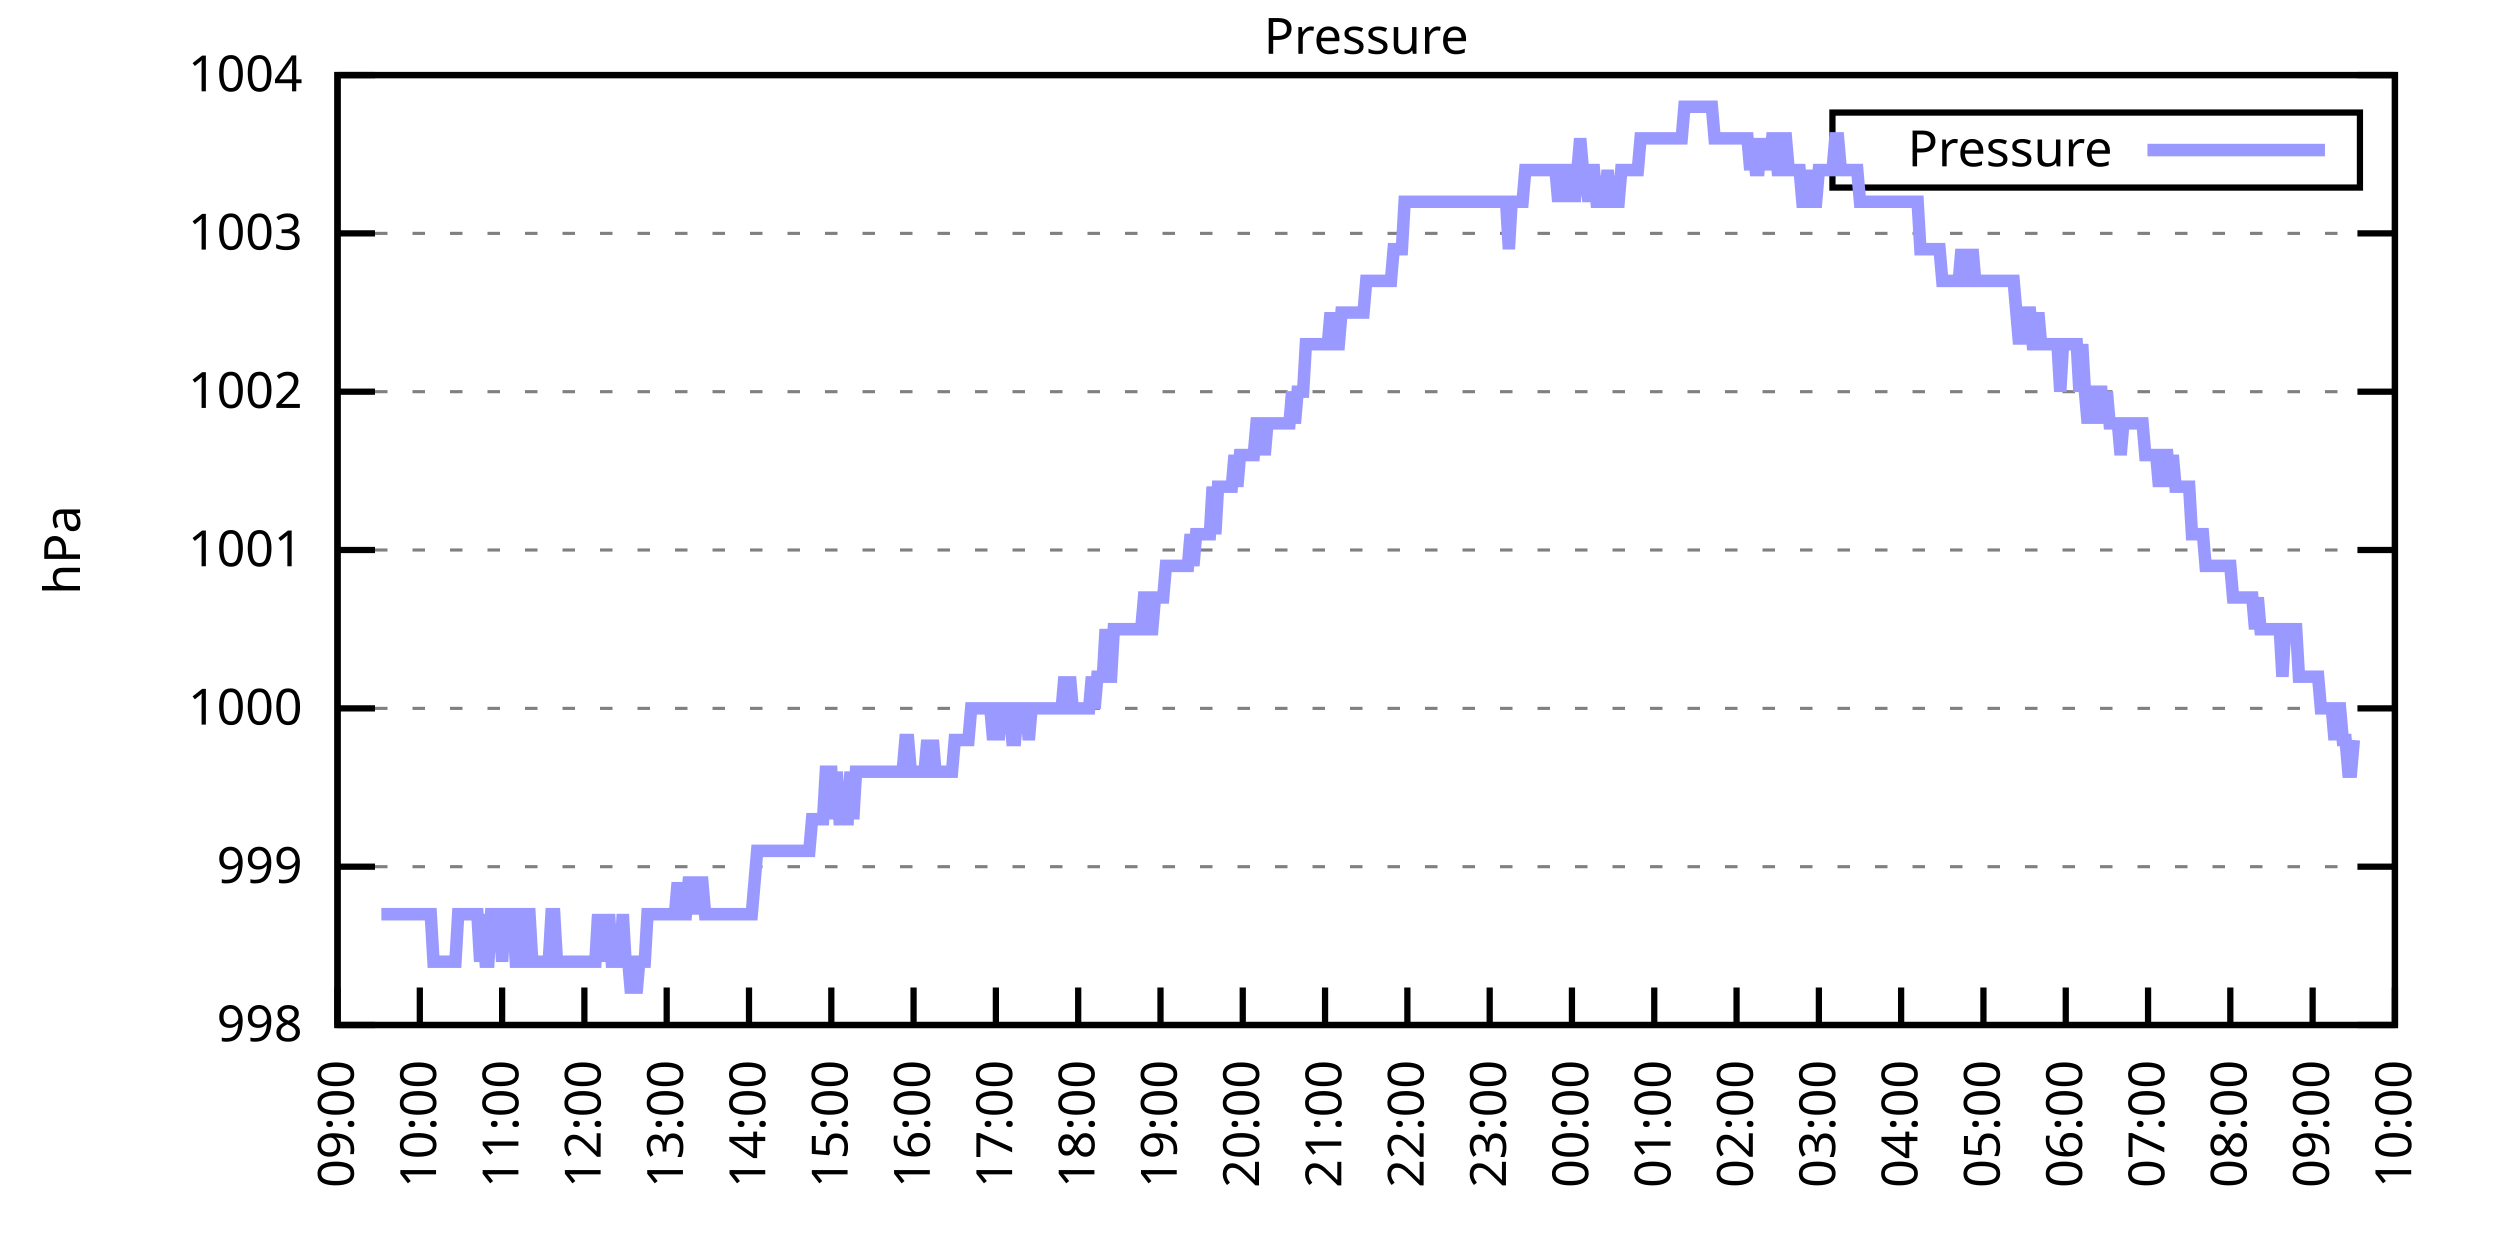
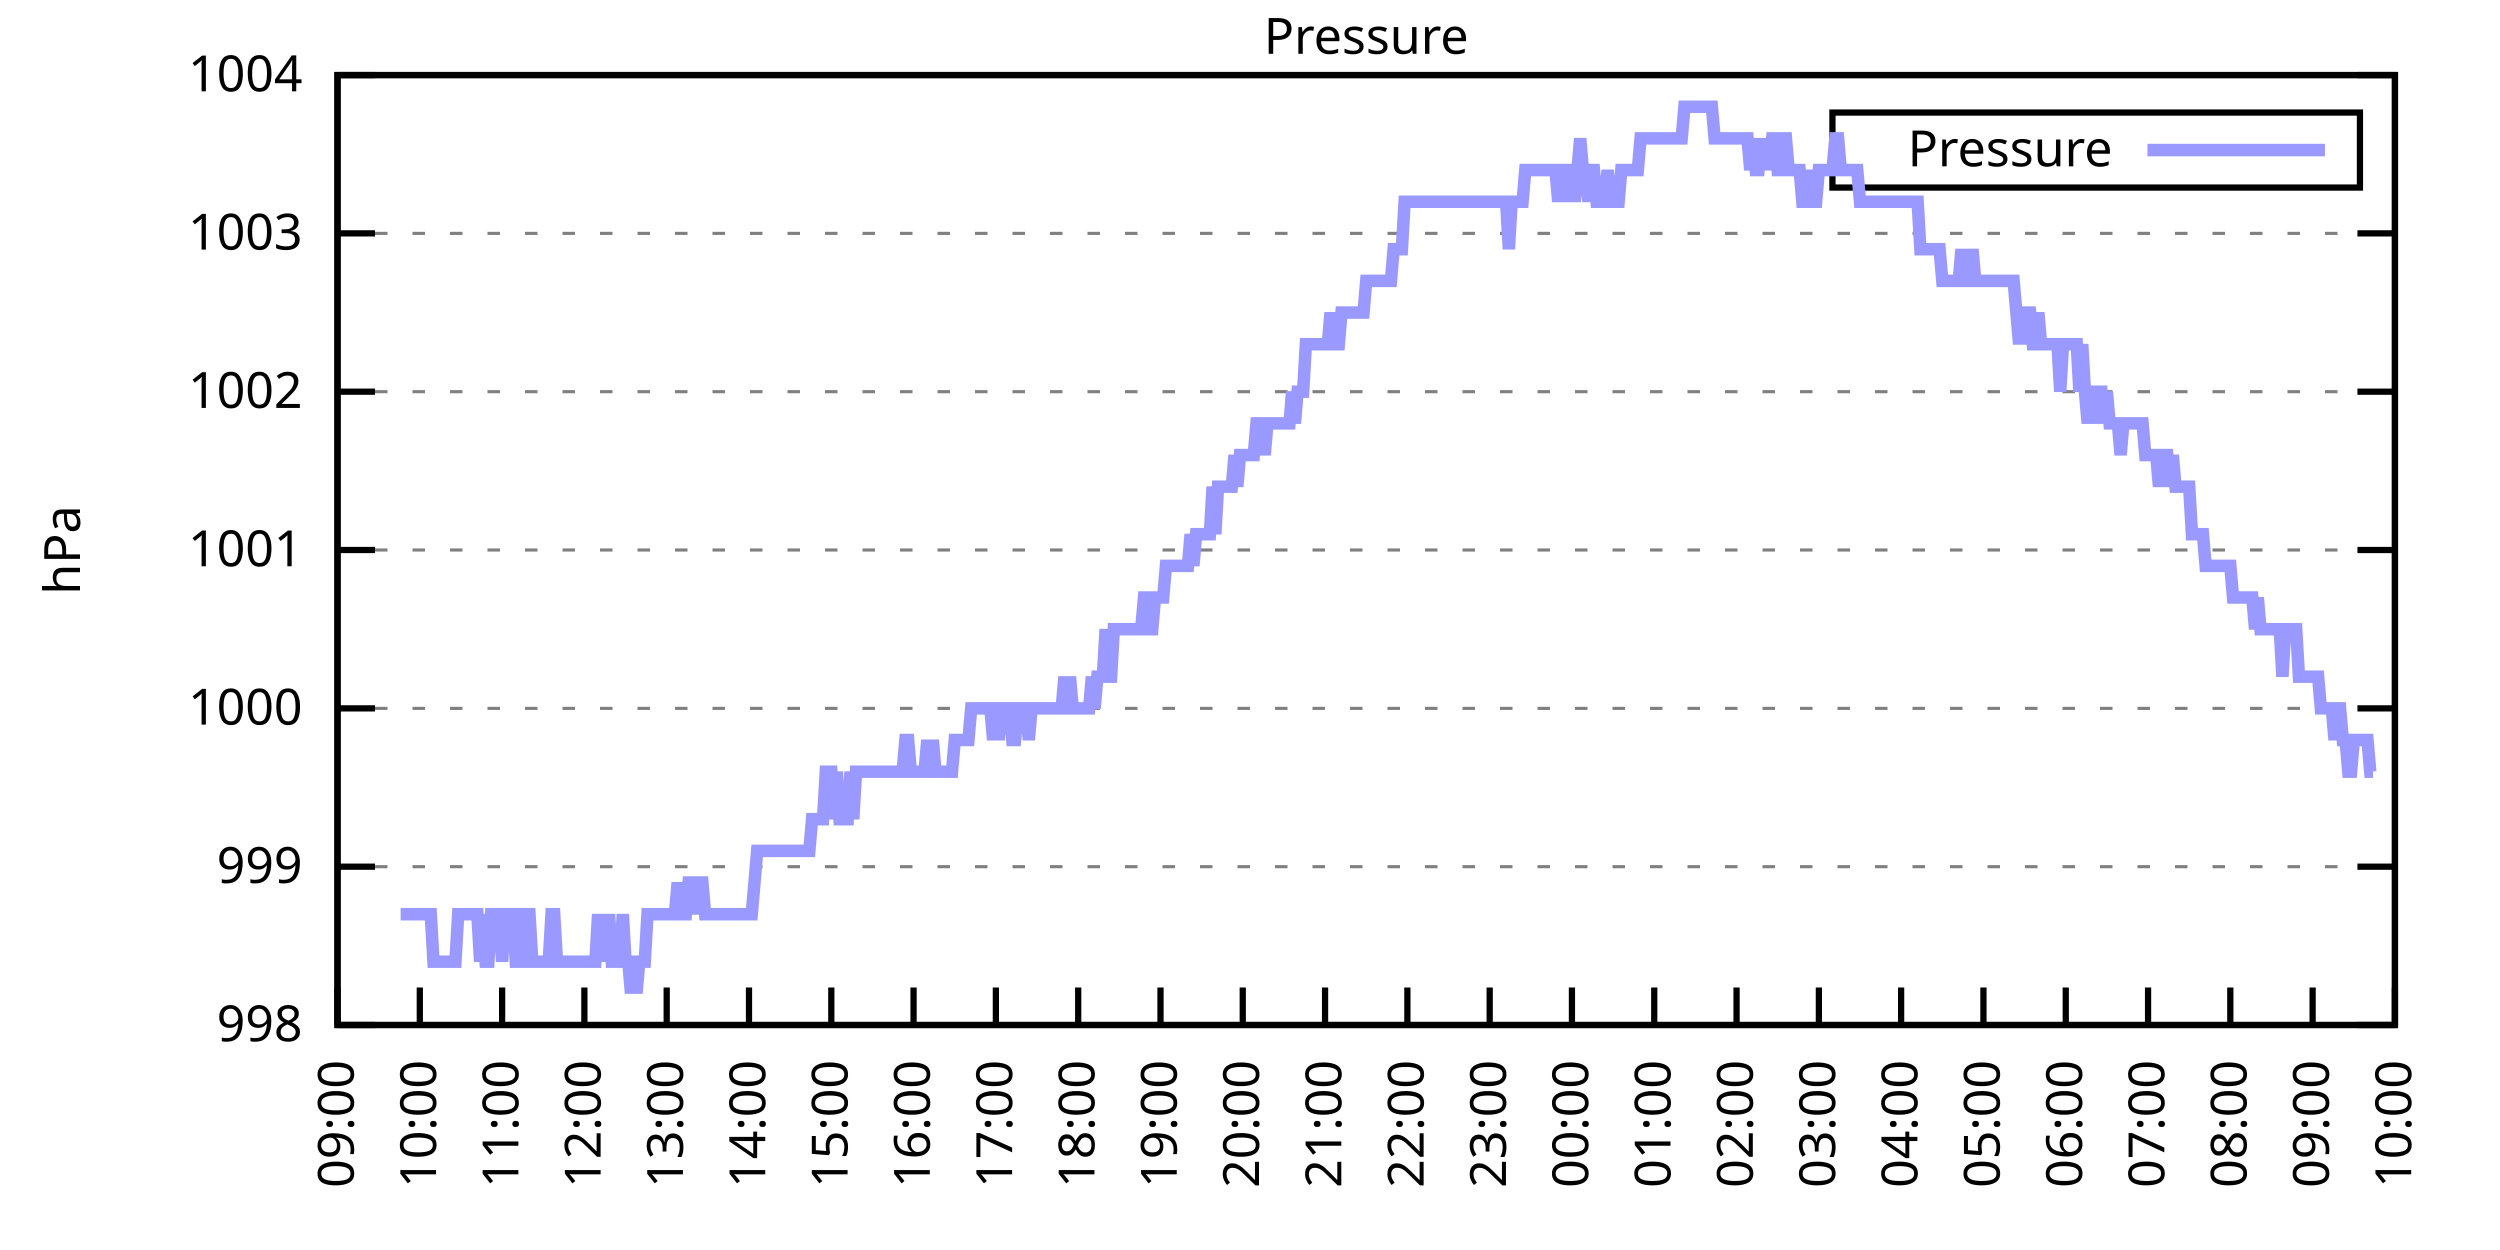
<svg xmlns="http://www.w3.org/2000/svg" xmlns:xlink="http://www.w3.org/1999/xlink" width="400" height="200" viewBox="0 0 400 200">
  <g id="gnuplot_canvas">
    <rect x="0" y="0" width="400" height="200" fill="none" />
    <defs>
      <circle id="gpDot" r="0.5" stroke-width="0.5" stroke="currentColor" />
      <path id="gpPt0" stroke-width="0.333" stroke="currentColor" d="M-1,0 h2 M0,-1 v2" />
      <path id="gpPt1" stroke-width="0.333" stroke="currentColor" d="M-1,-1 L1,1 M1,-1 L-1,1" />
      <path id="gpPt2" stroke-width="0.333" stroke="currentColor" d="M-1,0 L1,0 M0,-1 L0,1 M-1,-1 L1,1 M-1,1 L1,-1" />
      <rect id="gpPt3" stroke-width="0.333" stroke="currentColor" x="-1" y="-1" width="2" height="2" />
      <rect id="gpPt4" stroke-width="0.333" stroke="currentColor" fill="currentColor" x="-1" y="-1" width="2" height="2" />
      <circle id="gpPt5" stroke-width="0.333" stroke="currentColor" cx="0" cy="0" r="1" />
      <use xlink:href="#gpPt5" id="gpPt6" fill="currentColor" stroke="none" />
      <path id="gpPt7" stroke-width="0.333" stroke="currentColor" d="M0,-1.33 L-1.33,0.67 L1.33,0.67 z" />
      <use xlink:href="#gpPt7" id="gpPt8" fill="currentColor" stroke="none" />
      <use xlink:href="#gpPt7" id="gpPt9" stroke="currentColor" transform="rotate(180)" />
      <use xlink:href="#gpPt9" id="gpPt10" fill="currentColor" stroke="none" />
      <use xlink:href="#gpPt3" id="gpPt11" stroke="currentColor" transform="rotate(45)" />
      <use xlink:href="#gpPt11" id="gpPt12" fill="currentColor" stroke="none" />
      <path id="gpPt13" stroke-width="0.333" stroke="currentColor" d="M0,1.330 L1.265,0.411 L0.782,-1.067 L-0.782,-1.076 L-1.265,0.411 z" />
      <use xlink:href="#gpPt13" id="gpPt14" fill="currentColor" stroke="none" />
      <filter id="textbox" filterUnits="objectBoundingBox" x="0" y="0" height="1" width="1">
        <feFlood flood-color="white" flood-opacity="1" result="bgnd" />
        <feComposite in="SourceGraphic" in2="bgnd" operator="atop" />
      </filter>
      <filter id="greybox" filterUnits="objectBoundingBox" x="0" y="0" height="1" width="1">
        <feFlood flood-color="lightgrey" flood-opacity="1" result="grey" />
        <feComposite in="SourceGraphic" in2="grey" operator="atop" />
      </filter>
    </defs>
    <g fill="none" color="white" stroke="currentColor" stroke-width="1.00" stroke-linecap="butt" stroke-linejoin="miter">
</g>
    <g fill="none" color="black" stroke="currentColor" stroke-width="1.00" stroke-linecap="butt" stroke-linejoin="miter">
      <g stroke="none" shape-rendering="crispEdges">
        <polygon fill="rgb(255, 255, 255)" points="54.00,164.00 383.18,164.00 383.18,12.02 54.00,12.02 " />
      </g>
    </g>
    <g fill="none" color="black" stroke="currentColor" stroke-width="1.00" stroke-linecap="butt" stroke-linejoin="miter">
</g>
    <g fill="none" color="black" stroke="black" stroke-width="0.50" stroke-linecap="butt" stroke-linejoin="miter">
</g>
    <g fill="none" color="gray" stroke="currentColor" stroke-width="0.50" stroke-linecap="butt" stroke-linejoin="miter">
      <path stroke="gray" stroke-dasharray="2,4" class="gridline" d="M54.00,164.00 L383.19,164.00  " />
    </g>
    <g fill="none" color="gray" stroke="gray" stroke-width="1.00" stroke-linecap="butt" stroke-linejoin="miter">
</g>
    <g fill="none" color="black" stroke="currentColor" stroke-width="1.00" stroke-linecap="butt" stroke-linejoin="miter">
      <path stroke="black" d="M54.00,164.00 L60.00,164.00 M383.19,164.00 L377.19,164.00  " />
      <g transform="translate(48.40,166.60)" stroke="none" fill="black" font-family="Sans" font-size="8.00" text-anchor="end">
        <text>
          <tspan font-family="Sans"> 998</tspan>
        </text>
      </g>
    </g>
    <g fill="none" color="black" stroke="currentColor" stroke-width="1.00" stroke-linecap="butt" stroke-linejoin="miter">
</g>
    <g fill="none" color="black" stroke="black" stroke-width="0.50" stroke-linecap="butt" stroke-linejoin="miter">
</g>
    <g fill="none" color="gray" stroke="currentColor" stroke-width="0.50" stroke-linecap="butt" stroke-linejoin="miter">
      <path stroke="gray" stroke-dasharray="2,4" class="gridline" d="M54.00,138.67 L383.19,138.67  " />
    </g>
    <g fill="none" color="gray" stroke="gray" stroke-width="1.00" stroke-linecap="butt" stroke-linejoin="miter">
</g>
    <g fill="none" color="black" stroke="currentColor" stroke-width="1.00" stroke-linecap="butt" stroke-linejoin="miter">
      <path stroke="black" d="M54.00,138.67 L60.00,138.67 M383.19,138.67 L377.19,138.67  " />
      <g transform="translate(48.40,141.27)" stroke="none" fill="black" font-family="Sans" font-size="8.00" text-anchor="end">
        <text>
          <tspan font-family="Sans"> 999</tspan>
        </text>
      </g>
    </g>
    <g fill="none" color="black" stroke="currentColor" stroke-width="1.00" stroke-linecap="butt" stroke-linejoin="miter">
</g>
    <g fill="none" color="black" stroke="black" stroke-width="0.50" stroke-linecap="butt" stroke-linejoin="miter">
</g>
    <g fill="none" color="gray" stroke="currentColor" stroke-width="0.50" stroke-linecap="butt" stroke-linejoin="miter">
      <path stroke="gray" stroke-dasharray="2,4" class="gridline" d="M54.00,113.34 L383.19,113.34  " />
    </g>
    <g fill="none" color="gray" stroke="gray" stroke-width="1.00" stroke-linecap="butt" stroke-linejoin="miter">
</g>
    <g fill="none" color="black" stroke="currentColor" stroke-width="1.00" stroke-linecap="butt" stroke-linejoin="miter">
      <path stroke="black" d="M54.00,113.34 L60.00,113.34 M383.19,113.34 L377.19,113.34  " />
      <g transform="translate(48.40,115.94)" stroke="none" fill="black" font-family="Sans" font-size="8.00" text-anchor="end">
        <text>
          <tspan font-family="Sans"> 1000</tspan>
        </text>
      </g>
    </g>
    <g fill="none" color="black" stroke="currentColor" stroke-width="1.00" stroke-linecap="butt" stroke-linejoin="miter">
</g>
    <g fill="none" color="black" stroke="black" stroke-width="0.50" stroke-linecap="butt" stroke-linejoin="miter">
</g>
    <g fill="none" color="gray" stroke="currentColor" stroke-width="0.50" stroke-linecap="butt" stroke-linejoin="miter">
      <path stroke="gray" stroke-dasharray="2,4" class="gridline" d="M54.00,88.00 L383.19,88.00  " />
    </g>
    <g fill="none" color="gray" stroke="gray" stroke-width="1.00" stroke-linecap="butt" stroke-linejoin="miter">
</g>
    <g fill="none" color="black" stroke="currentColor" stroke-width="1.00" stroke-linecap="butt" stroke-linejoin="miter">
      <path stroke="black" d="M54.00,88.00 L60.00,88.00 M383.19,88.00 L377.19,88.00  " />
      <g transform="translate(48.40,90.60)" stroke="none" fill="black" font-family="Sans" font-size="8.00" text-anchor="end">
        <text>
          <tspan font-family="Sans"> 1001</tspan>
        </text>
      </g>
    </g>
    <g fill="none" color="black" stroke="currentColor" stroke-width="1.00" stroke-linecap="butt" stroke-linejoin="miter">
</g>
    <g fill="none" color="black" stroke="black" stroke-width="0.50" stroke-linecap="butt" stroke-linejoin="miter">
</g>
    <g fill="none" color="gray" stroke="currentColor" stroke-width="0.50" stroke-linecap="butt" stroke-linejoin="miter">
      <path stroke="gray" stroke-dasharray="2,4" class="gridline" d="M54.00,62.67 L383.19,62.67  " />
    </g>
    <g fill="none" color="gray" stroke="gray" stroke-width="1.00" stroke-linecap="butt" stroke-linejoin="miter">
</g>
    <g fill="none" color="black" stroke="currentColor" stroke-width="1.00" stroke-linecap="butt" stroke-linejoin="miter">
      <path stroke="black" d="M54.00,62.67 L60.00,62.67 M383.19,62.67 L377.19,62.67  " />
      <g transform="translate(48.40,65.27)" stroke="none" fill="black" font-family="Sans" font-size="8.00" text-anchor="end">
        <text>
          <tspan font-family="Sans"> 1002</tspan>
        </text>
      </g>
    </g>
    <g fill="none" color="black" stroke="currentColor" stroke-width="1.00" stroke-linecap="butt" stroke-linejoin="miter">
</g>
    <g fill="none" color="black" stroke="black" stroke-width="0.50" stroke-linecap="butt" stroke-linejoin="miter">
</g>
    <g fill="none" color="gray" stroke="currentColor" stroke-width="0.50" stroke-linecap="butt" stroke-linejoin="miter">
      <path stroke="gray" stroke-dasharray="2,4" class="gridline" d="M54.00,37.34 L383.19,37.34  " />
    </g>
    <g fill="none" color="gray" stroke="gray" stroke-width="1.00" stroke-linecap="butt" stroke-linejoin="miter">
</g>
    <g fill="none" color="black" stroke="currentColor" stroke-width="1.00" stroke-linecap="butt" stroke-linejoin="miter">
      <path stroke="black" d="M54.00,37.34 L60.00,37.34 M383.19,37.34 L377.19,37.34  " />
      <g transform="translate(48.40,39.94)" stroke="none" fill="black" font-family="Sans" font-size="8.00" text-anchor="end">
        <text>
          <tspan font-family="Sans"> 1003</tspan>
        </text>
      </g>
    </g>
    <g fill="none" color="black" stroke="currentColor" stroke-width="1.00" stroke-linecap="butt" stroke-linejoin="miter">
</g>
    <g fill="none" color="black" stroke="black" stroke-width="0.50" stroke-linecap="butt" stroke-linejoin="miter">
</g>
    <g fill="none" color="gray" stroke="currentColor" stroke-width="0.50" stroke-linecap="butt" stroke-linejoin="miter">
      <path stroke="gray" stroke-dasharray="2,4" class="gridline" d="M54.00,12.01 L383.19,12.01  " />
    </g>
    <g fill="none" color="gray" stroke="gray" stroke-width="1.00" stroke-linecap="butt" stroke-linejoin="miter">
</g>
    <g fill="none" color="black" stroke="currentColor" stroke-width="1.00" stroke-linecap="butt" stroke-linejoin="miter">
      <path stroke="black" d="M54.00,12.01 L60.00,12.01 M383.19,12.01 L377.19,12.01  " />
      <g transform="translate(48.40,14.61)" stroke="none" fill="black" font-family="Sans" font-size="8.00" text-anchor="end">
        <text>
          <tspan font-family="Sans"> 1004</tspan>
        </text>
      </g>
    </g>
    <g fill="none" color="black" stroke="currentColor" stroke-width="1.00" stroke-linecap="butt" stroke-linejoin="miter">
      <path stroke="black" d="M54.00,164.00 L54.00,158.00  " />
      <g transform="translate(56.60,169.60) rotate(270.00)" stroke="none" fill="black" font-family="Sans" font-size="8.00" text-anchor="end">
        <text>
          <tspan font-family="Sans">09:00</tspan>
        </text>
      </g>
    </g>
    <g fill="none" color="black" stroke="currentColor" stroke-width="1.00" stroke-linecap="butt" stroke-linejoin="miter">
      <path stroke="black" d="M67.17,164.00 L67.17,158.00  " />
      <g transform="translate(69.77,169.60) rotate(270.00)" stroke="none" fill="black" font-family="Sans" font-size="8.00" text-anchor="end">
        <text>
          <tspan font-family="Sans">10:00</tspan>
        </text>
      </g>
    </g>
    <g fill="none" color="black" stroke="currentColor" stroke-width="1.00" stroke-linecap="butt" stroke-linejoin="miter">
      <path stroke="black" d="M80.34,164.00 L80.34,158.00  " />
      <g transform="translate(82.94,169.60) rotate(270.00)" stroke="none" fill="black" font-family="Sans" font-size="8.00" text-anchor="end">
        <text>
          <tspan font-family="Sans">11:00</tspan>
        </text>
      </g>
    </g>
    <g fill="none" color="black" stroke="currentColor" stroke-width="1.00" stroke-linecap="butt" stroke-linejoin="miter">
      <path stroke="black" d="M93.50,164.00 L93.50,158.00  " />
      <g transform="translate(96.10,169.60) rotate(270.00)" stroke="none" fill="black" font-family="Sans" font-size="8.00" text-anchor="end">
        <text>
          <tspan font-family="Sans">12:00</tspan>
        </text>
      </g>
    </g>
    <g fill="none" color="black" stroke="currentColor" stroke-width="1.00" stroke-linecap="butt" stroke-linejoin="miter">
      <path stroke="black" d="M106.67,164.00 L106.67,158.00  " />
      <g transform="translate(109.27,169.60) rotate(270.00)" stroke="none" fill="black" font-family="Sans" font-size="8.00" text-anchor="end">
        <text>
          <tspan font-family="Sans">13:00</tspan>
        </text>
      </g>
    </g>
    <g fill="none" color="black" stroke="currentColor" stroke-width="1.00" stroke-linecap="butt" stroke-linejoin="miter">
      <path stroke="black" d="M119.84,164.00 L119.84,158.00  " />
      <g transform="translate(122.44,169.60) rotate(270.00)" stroke="none" fill="black" font-family="Sans" font-size="8.00" text-anchor="end">
        <text>
          <tspan font-family="Sans">14:00</tspan>
        </text>
      </g>
    </g>
    <g fill="none" color="black" stroke="currentColor" stroke-width="1.00" stroke-linecap="butt" stroke-linejoin="miter">
      <path stroke="black" d="M133.01,164.00 L133.01,158.00  " />
      <g transform="translate(135.61,169.60) rotate(270.00)" stroke="none" fill="black" font-family="Sans" font-size="8.00" text-anchor="end">
        <text>
          <tspan font-family="Sans">15:00</tspan>
        </text>
      </g>
    </g>
    <g fill="none" color="black" stroke="currentColor" stroke-width="1.00" stroke-linecap="butt" stroke-linejoin="miter">
      <path stroke="black" d="M146.17,164.00 L146.17,158.00  " />
      <g transform="translate(148.77,169.60) rotate(270.00)" stroke="none" fill="black" font-family="Sans" font-size="8.00" text-anchor="end">
        <text>
          <tspan font-family="Sans">16:00</tspan>
        </text>
      </g>
    </g>
    <g fill="none" color="black" stroke="currentColor" stroke-width="1.00" stroke-linecap="butt" stroke-linejoin="miter">
      <path stroke="black" d="M159.34,164.00 L159.34,158.00  " />
      <g transform="translate(161.94,169.60) rotate(270.00)" stroke="none" fill="black" font-family="Sans" font-size="8.00" text-anchor="end">
        <text>
          <tspan font-family="Sans">17:00</tspan>
        </text>
      </g>
    </g>
    <g fill="none" color="black" stroke="currentColor" stroke-width="1.00" stroke-linecap="butt" stroke-linejoin="miter">
      <path stroke="black" d="M172.51,164.00 L172.51,158.00  " />
      <g transform="translate(175.11,169.60) rotate(270.00)" stroke="none" fill="black" font-family="Sans" font-size="8.00" text-anchor="end">
        <text>
          <tspan font-family="Sans">18:00</tspan>
        </text>
      </g>
    </g>
    <g fill="none" color="black" stroke="currentColor" stroke-width="1.00" stroke-linecap="butt" stroke-linejoin="miter">
      <path stroke="black" d="M185.68,164.00 L185.68,158.00  " />
      <g transform="translate(188.28,169.60) rotate(270.00)" stroke="none" fill="black" font-family="Sans" font-size="8.00" text-anchor="end">
        <text>
          <tspan font-family="Sans">19:00</tspan>
        </text>
      </g>
    </g>
    <g fill="none" color="black" stroke="currentColor" stroke-width="1.00" stroke-linecap="butt" stroke-linejoin="miter">
      <path stroke="black" d="M198.84,164.00 L198.84,158.00  " />
      <g transform="translate(201.44,169.60) rotate(270.00)" stroke="none" fill="black" font-family="Sans" font-size="8.00" text-anchor="end">
        <text>
          <tspan font-family="Sans">20:00</tspan>
        </text>
      </g>
    </g>
    <g fill="none" color="black" stroke="currentColor" stroke-width="1.00" stroke-linecap="butt" stroke-linejoin="miter">
      <path stroke="black" d="M212.01,164.00 L212.01,158.00  " />
      <g transform="translate(214.61,169.60) rotate(270.00)" stroke="none" fill="black" font-family="Sans" font-size="8.00" text-anchor="end">
        <text>
          <tspan font-family="Sans">21:00</tspan>
        </text>
      </g>
    </g>
    <g fill="none" color="black" stroke="currentColor" stroke-width="1.00" stroke-linecap="butt" stroke-linejoin="miter">
      <path stroke="black" d="M225.18,164.00 L225.18,158.00  " />
      <g transform="translate(227.78,169.60) rotate(270.00)" stroke="none" fill="black" font-family="Sans" font-size="8.00" text-anchor="end">
        <text>
          <tspan font-family="Sans">22:00</tspan>
        </text>
      </g>
    </g>
    <g fill="none" color="black" stroke="currentColor" stroke-width="1.00" stroke-linecap="butt" stroke-linejoin="miter">
      <path stroke="black" d="M238.35,164.00 L238.35,158.00  " />
      <g transform="translate(240.95,169.60) rotate(270.00)" stroke="none" fill="black" font-family="Sans" font-size="8.00" text-anchor="end">
        <text>
          <tspan font-family="Sans">23:00</tspan>
        </text>
      </g>
    </g>
    <g fill="none" color="black" stroke="currentColor" stroke-width="1.00" stroke-linecap="butt" stroke-linejoin="miter">
      <path stroke="black" d="M251.51,164.00 L251.51,158.00  " />
      <g transform="translate(254.11,169.60) rotate(270.00)" stroke="none" fill="black" font-family="Sans" font-size="8.00" text-anchor="end">
        <text>
          <tspan font-family="Sans">00:00</tspan>
        </text>
      </g>
    </g>
    <g fill="none" color="black" stroke="currentColor" stroke-width="1.00" stroke-linecap="butt" stroke-linejoin="miter">
      <path stroke="black" d="M264.68,164.00 L264.68,158.00  " />
      <g transform="translate(267.28,169.60) rotate(270.00)" stroke="none" fill="black" font-family="Sans" font-size="8.00" text-anchor="end">
        <text>
          <tspan font-family="Sans">01:00</tspan>
        </text>
      </g>
    </g>
    <g fill="none" color="black" stroke="currentColor" stroke-width="1.00" stroke-linecap="butt" stroke-linejoin="miter">
      <path stroke="black" d="M277.85,164.00 L277.85,158.00  " />
      <g transform="translate(280.45,169.60) rotate(270.00)" stroke="none" fill="black" font-family="Sans" font-size="8.00" text-anchor="end">
        <text>
          <tspan font-family="Sans">02:00</tspan>
        </text>
      </g>
    </g>
    <g fill="none" color="black" stroke="currentColor" stroke-width="1.00" stroke-linecap="butt" stroke-linejoin="miter">
      <path stroke="black" d="M291.02,164.00 L291.02,158.00  " />
      <g transform="translate(293.62,169.60) rotate(270.00)" stroke="none" fill="black" font-family="Sans" font-size="8.00" text-anchor="end">
        <text>
          <tspan font-family="Sans">03:00</tspan>
        </text>
      </g>
    </g>
    <g fill="none" color="black" stroke="currentColor" stroke-width="1.00" stroke-linecap="butt" stroke-linejoin="miter">
      <path stroke="black" d="M304.18,164.00 L304.18,158.00  " />
      <g transform="translate(306.78,169.60) rotate(270.00)" stroke="none" fill="black" font-family="Sans" font-size="8.00" text-anchor="end">
        <text>
          <tspan font-family="Sans">04:00</tspan>
        </text>
      </g>
    </g>
    <g fill="none" color="black" stroke="currentColor" stroke-width="1.00" stroke-linecap="butt" stroke-linejoin="miter">
      <path stroke="black" d="M317.35,164.00 L317.35,158.00  " />
      <g transform="translate(319.95,169.60) rotate(270.00)" stroke="none" fill="black" font-family="Sans" font-size="8.00" text-anchor="end">
        <text>
          <tspan font-family="Sans">05:00</tspan>
        </text>
      </g>
    </g>
    <g fill="none" color="black" stroke="currentColor" stroke-width="1.00" stroke-linecap="butt" stroke-linejoin="miter">
      <path stroke="black" d="M330.52,164.00 L330.52,158.00  " />
      <g transform="translate(333.12,169.60) rotate(270.00)" stroke="none" fill="black" font-family="Sans" font-size="8.00" text-anchor="end">
        <text>
          <tspan font-family="Sans">06:00</tspan>
        </text>
      </g>
    </g>
    <g fill="none" color="black" stroke="currentColor" stroke-width="1.00" stroke-linecap="butt" stroke-linejoin="miter">
      <path stroke="black" d="M343.69,164.00 L343.69,158.00  " />
      <g transform="translate(346.29,169.60) rotate(270.00)" stroke="none" fill="black" font-family="Sans" font-size="8.00" text-anchor="end">
        <text>
          <tspan font-family="Sans">07:00</tspan>
        </text>
      </g>
    </g>
    <g fill="none" color="black" stroke="currentColor" stroke-width="1.00" stroke-linecap="butt" stroke-linejoin="miter">
      <path stroke="black" d="M356.85,164.00 L356.85,158.00  " />
      <g transform="translate(359.45,169.60) rotate(270.00)" stroke="none" fill="black" font-family="Sans" font-size="8.00" text-anchor="end">
        <text>
          <tspan font-family="Sans">08:00</tspan>
        </text>
      </g>
    </g>
    <g fill="none" color="black" stroke="currentColor" stroke-width="1.00" stroke-linecap="butt" stroke-linejoin="miter">
      <path stroke="black" d="M370.02,164.00 L370.02,158.00  " />
      <g transform="translate(372.62,169.60) rotate(270.00)" stroke="none" fill="black" font-family="Sans" font-size="8.00" text-anchor="end">
        <text>
          <tspan font-family="Sans">09:00</tspan>
        </text>
      </g>
    </g>
    <g fill="none" color="black" stroke="currentColor" stroke-width="1.00" stroke-linecap="butt" stroke-linejoin="miter">
      <path stroke="black" d="M383.19,164.00 L383.19,158.00  " />
      <g transform="translate(385.79,169.60) rotate(270.00)" stroke="none" fill="black" font-family="Sans" font-size="8.00" text-anchor="end">
        <text>
          <tspan font-family="Sans">10:00</tspan>
        </text>
      </g>
    </g>
    <g fill="none" color="black" stroke="currentColor" stroke-width="1.00" stroke-linecap="butt" stroke-linejoin="miter">
</g>
    <g fill="none" color="black" stroke="currentColor" stroke-width="1.00" stroke-linecap="butt" stroke-linejoin="miter">
      <path stroke="black" d="M54.00,12.01 L54.00,164.00 L383.19,164.00 L383.19,12.01 L54.00,12.01 Z  " />
    </g>
    <g fill="none" color="black" stroke="currentColor" stroke-width="1.00" stroke-linecap="butt" stroke-linejoin="miter">
</g>
    <g fill="none" color="black" stroke="currentColor" stroke-width="1.00" stroke-linecap="butt" stroke-linejoin="miter">
      <path stroke="black" d="M293.19,30.01 L293.19,18.01 L377.59,18.01 L377.59,30.01 L293.19,30.01 Z  " />
    </g>
    <g id="Pressure_plot_1">
      <g fill="none" color="white" stroke="black" stroke-width="2.00" stroke-linecap="butt" stroke-linejoin="miter">
</g>
      <g fill="none" color="black" stroke="currentColor" stroke-width="2.00" stroke-linecap="butt" stroke-linejoin="miter">
        <g transform="translate(337.99,26.61)" stroke="none" fill="black" font-family="Sans" font-size="8.00" text-anchor="end">
          <text>
            <tspan font-family="Sans">Pressure</tspan>
          </text>
        </g>
      </g>
      <g fill="none" color="black" stroke="currentColor" stroke-width="2.00" stroke-linecap="butt" stroke-linejoin="miter">
-         <path stroke="rgb(153, 153, 255)" d="M343.59,24.01 L371.99,24.01 M61.02,146.27 L61.46,146.27 L61.90,146.27 L62.34,146.27 L62.78,146.27 L63.22,146.27   L63.66,146.27 L64.10,146.27 L64.53,146.27 L64.97,146.27 L65.41,146.27 L65.85,146.27 L66.29,146.27 L66.73,146.27   L67.17,146.27 L67.61,146.27 L68.05,146.27 L68.48,146.27 L68.92,146.27 L69.36,153.87 L69.80,153.87 L70.24,153.87   L70.68,153.87 L71.12,153.87 L71.56,153.87 L72.00,153.87 L72.43,153.87 L72.87,153.87 L73.31,146.27 L73.75,146.27   L74.19,146.27 L74.63,146.27 L75.07,146.27 L75.51,146.27 L75.95,146.27 L76.38,146.27 L76.82,153.87 L77.26,146.27   L77.70,153.87 L78.14,153.87 L78.58,146.27 L79.02,146.27 L79.46,146.27 L79.90,146.27 L80.34,153.87 L80.77,146.27   L81.21,146.27 L81.65,146.27 L82.09,146.27 L82.53,153.87 L82.97,153.87 L83.41,153.87 L83.85,146.27 L84.29,146.27   L84.72,146.27 L85.16,153.87 L85.60,153.87 L86.04,153.87 L86.48,153.87 L86.92,153.87 L87.36,153.87 L87.80,153.87   L88.24,146.27 L88.67,146.27 L89.11,153.87 L89.55,153.87 L89.99,153.87 L90.43,153.87 L90.87,153.87 L91.31,153.87   L91.75,153.87 L92.19,153.87 L92.62,153.87 L93.06,153.87 L93.50,153.87 L93.94,153.87 L94.38,153.87 L94.82,153.87   L95.26,153.87 L95.70,146.27 L96.14,153.87 L96.58,146.27 L97.01,153.87 L97.45,146.27 L97.89,153.87 L98.33,153.87   L98.77,153.87 L99.21,153.87 L99.65,146.27 L100.09,153.87 L100.53,153.87 L100.96,158.93 L101.40,153.87 L101.84,158.93   L102.28,153.87 L102.72,153.87 L103.16,153.87 L103.60,146.27 L104.04,146.27 L104.48,146.27 L104.91,146.27 L105.35,146.27   L105.79,146.27 L106.23,146.27 L106.67,146.27 L107.11,146.27 L107.55,146.27 L107.99,146.27 L108.43,141.20 L108.87,146.27   L109.30,146.27 L109.74,146.27 L110.18,141.20 L110.62,141.20 L111.06,141.20 L111.50,146.27 L111.94,141.20 L112.38,141.20   L112.82,146.27 L113.25,146.27 L113.69,146.27 L114.13,146.27 L114.57,146.27 L115.01,146.27 L115.45,146.27 L115.89,146.27   L116.33,146.27 L116.77,146.27 L117.20,146.27 L117.64,146.27 L118.08,146.27 L118.52,146.27 L118.96,146.27 L119.40,146.27   L119.84,146.27 L120.28,146.27 L120.72,141.20 L121.15,136.14 L121.59,136.14 L122.03,136.14 L122.47,136.14 L122.91,136.14   L123.35,136.14 L123.79,136.14 L124.23,136.14 L124.67,136.14 L125.11,136.14 L125.54,136.14 L125.98,136.14 L126.42,136.14   L126.86,136.14 L127.30,136.14 L127.74,136.14 L128.18,136.14 L128.62,136.14 L129.06,136.14 L129.49,136.14 L129.93,131.07   L130.37,131.07 L130.81,131.07 L131.25,131.07 L131.69,131.07 L132.13,123.47 L132.57,123.47 L133.01,123.47 L133.44,131.07   L133.88,123.47 L134.32,131.07 L134.76,131.07 L135.20,131.07 L135.64,131.07 L136.08,123.47 L136.52,131.07 L136.96,123.47   L137.39,123.47 L137.83,123.47 L138.27,123.47 L138.71,123.47 L139.15,123.47 L139.59,123.47 L140.03,123.47 L140.47,123.47   L140.91,123.47 L141.35,123.47 L141.78,123.47 L142.22,123.47 L142.66,123.47 L143.10,123.47 L143.54,123.47 L143.98,123.47   L144.42,123.47 L144.86,118.40 L145.30,118.40 L145.73,123.47 L146.17,123.47 L146.61,123.47 L147.05,123.47 L147.49,123.47   L147.93,123.47 L148.37,118.40 L148.81,123.47 L149.25,118.40 L149.68,123.47 L150.12,123.47 L150.56,123.47 L151.00,123.47   L151.44,123.47 L151.88,123.47 L152.32,123.47 L152.76,118.40 L153.20,118.40 L153.63,118.40 L154.07,118.40 L154.51,118.40   L154.95,118.40 L155.39,113.34 L155.83,113.34 L156.27,113.34 L156.71,113.34 L157.15,113.34 L157.59,113.34 L158.02,113.34   L158.46,113.34 L158.90,118.40 L159.34,113.34 L159.78,118.40 L160.22,113.34 L160.66,113.34 L161.10,113.34 L161.54,113.34   L161.97,118.40 L162.41,118.40 L162.85,113.34 L163.29,113.34 L163.73,113.34 L164.17,113.34 L164.61,118.40 L165.05,113.34   L165.49,113.34 L165.92,113.34 L166.36,113.34 L166.80,113.34 L167.24,113.34 L167.68,113.34 L168.12,113.34 L168.56,113.34   L169.00,113.34 L169.44,113.34 L169.87,113.34 L170.31,108.27 L170.75,113.34 L171.19,108.27 L171.63,113.34 L172.07,113.34   L172.51,113.34 L172.95,113.34 L173.39,113.34 L173.83,113.34 L174.26,113.34 L174.70,108.27 L175.14,113.34 L175.58,108.27   L176.02,108.27 L176.46,108.27 L176.90,100.67 L177.34,108.27 L177.78,108.27 L178.21,100.67 L178.65,100.67 L179.09,100.67   L179.53,100.67 L179.97,100.67 L180.41,100.67 L180.85,100.67 L181.29,100.67 L181.73,100.67 L182.16,100.67 L182.60,100.67   L183.04,95.60 L183.48,95.60 L183.92,100.67 L184.36,100.67 L184.80,95.60 L185.24,95.60 L185.68,95.60 L186.11,95.60   L186.55,90.54 L186.99,90.54 L187.43,90.54 L187.87,90.54 L188.31,90.54 L188.75,90.54 L189.19,90.54 L189.63,90.54   L190.07,90.54 L190.50,85.47 L190.94,90.54 L191.38,85.47 L191.82,85.47 L192.26,85.47 L192.70,85.47 L193.14,85.47   L193.58,85.47 L194.02,77.87 L194.45,85.47 L194.89,77.87 L195.33,77.87 L195.77,77.87 L196.21,77.87 L196.65,77.87   L197.09,77.87 L197.53,72.81 L197.97,77.87 L198.40,72.81 L198.84,72.81 L199.28,72.81 L199.72,72.81 L200.16,72.81   L200.60,72.81 L201.04,67.74 L201.48,67.74 L201.92,67.74 L202.35,72.81 L202.79,67.74 L203.23,67.74 L203.67,67.74   L204.11,67.74 L204.55,67.74 L204.99,67.74 L205.43,67.74 L205.87,67.74 L206.31,67.74 L206.74,62.67 L207.18,67.74   L207.62,62.67 L208.06,62.67 L208.50,62.67 L208.94,55.07 L209.38,55.07 L209.82,55.07 L210.26,55.07 L210.69,55.07   L211.13,55.07 L211.57,55.07 L212.01,55.07 L212.45,55.07 L212.89,50.01 L213.33,55.07 L213.77,55.07 L214.21,55.07   L214.64,50.01 L215.08,50.01 L215.52,50.01 L215.96,50.01 L216.40,50.01 L216.84,50.01 L217.28,50.01 L217.72,50.01   L218.16,50.01 L218.60,44.94 L219.03,44.94 L219.47,44.94 L219.91,44.94 L220.35,44.94 L220.79,44.94 L221.23,44.94   L221.67,44.94 L222.11,44.94 L222.55,44.94 L222.98,39.87 L223.42,39.87 L223.86,39.87 L224.30,39.87 L224.74,32.28   L225.18,32.28 L225.62,32.28 L226.06,32.28 L226.50,32.28 L226.93,32.28 L227.37,32.28 L227.81,32.28 L228.25,32.28   L228.69,32.28 L229.13,32.28 L229.57,32.28 L230.01,32.28 L230.45,32.28 L230.88,32.28 L231.32,32.28 L231.76,32.28   L232.20,32.28 L232.64,32.28 L233.08,32.28 L233.52,32.28 L233.96,32.28 L234.40,32.28 L234.84,32.28 L235.27,32.28   L235.71,32.28 L236.15,32.28 L236.59,32.28 L237.03,32.28 L237.47,32.28 L237.91,32.28 L238.35,32.28 L238.79,32.28   L239.22,32.28 L239.66,32.28 L240.10,32.28 L240.54,32.28 L240.98,32.28 L241.42,39.87 L241.86,32.28 L242.30,32.28   L242.74,32.28 L243.17,32.28 L243.61,32.28 L244.05,27.21 L244.49,27.21 L244.93,27.21 L245.37,27.21 L245.81,27.21   L246.25,27.21 L246.69,27.21 L247.12,27.21 L247.56,27.21 L248.00,27.21 L248.44,27.21 L248.88,27.21 L249.32,32.28   L249.76,27.21 L250.20,32.28 L250.64,27.21 L251.08,27.21 L251.51,27.21 L251.95,32.28 L252.39,27.21 L252.83,22.14   L253.27,27.21 L253.71,27.21 L254.15,32.28 L254.59,27.21 L255.03,27.21 L255.46,32.28 L255.90,32.28 L256.34,32.28   L256.78,32.28 L257.22,27.21 L257.66,32.28 L258.10,32.28 L258.54,32.28 L258.98,32.28 L259.41,27.21 L259.85,27.21   L260.29,27.21 L260.73,27.21 L261.17,27.21 L261.61,27.21 L262.05,27.21 L262.49,22.14 L262.93,22.14 L263.36,22.14   L263.80,22.14 L264.24,22.14 L264.68,22.14 L265.12,22.14 L265.56,22.14 L266.00,22.14 L266.44,22.14 L266.88,22.14   L267.32,22.14 L267.75,22.14 L268.19,22.14 L268.63,22.14 L269.07,22.14 L269.51,17.08 L269.95,17.08 L270.39,17.08   L270.83,17.08 L271.27,17.08 L271.70,17.08 L272.14,17.08 L272.58,17.08 L273.02,17.08 L273.46,17.08 L273.90,17.08   L274.34,22.14 L274.78,22.14 L275.22,22.14 L275.65,22.14 L276.09,22.14 L276.53,22.14 L276.97,22.14 L277.41,22.14   L277.85,22.14 L278.29,22.14 L278.73,22.14 L279.17,22.14 L279.60,22.14 L280.04,27.21 L280.48,22.14 L280.92,27.21   L281.36,27.21 L281.80,22.14 L282.24,27.21 L282.68,22.14 L283.12,27.21 L283.56,22.14 L283.99,22.14 L284.43,27.21   L284.87,27.21 L285.31,22.14 L285.75,22.14 L286.19,27.21 L286.63,27.21 L287.07,27.21 L287.51,27.21 L287.94,27.21   L288.38,32.28 L288.82,32.28 L289.26,32.28 L289.70,27.21 L290.14,32.28 L290.58,32.28 L291.02,27.21 L291.46,27.21   L291.89,27.21 L292.33,27.21 L292.77,27.21 L293.21,27.21 L293.65,22.14 L294.09,22.14 L294.53,27.21 L294.97,27.21   L295.41,27.21 L295.84,27.21 L296.28,27.21 L296.72,27.21 L297.16,27.21 L297.60,32.28 L298.04,32.28 L298.48,32.28   L298.92,32.28 L299.36,32.28 L299.80,32.28 L300.23,32.28 L300.67,32.28 L301.11,32.28 L301.55,32.28 L301.99,32.28   L302.43,32.28 L302.87,32.28 L303.31,32.28 L303.75,32.28 L304.18,32.28 L304.62,32.28 L305.06,32.28 L305.50,32.28   L305.94,32.28 L306.38,32.28 L306.82,32.28 L307.26,39.87 L307.70,39.87 L308.13,39.87 L308.57,39.87 L309.01,39.87   L309.45,39.87 L309.89,39.87 L310.33,39.87 L310.77,44.94 L311.21,44.94 L311.65,44.94 L312.08,44.94 L312.52,44.94   L312.96,44.94 L313.40,44.94 L313.84,39.87 L314.28,44.94 L314.72,44.94 L315.16,44.94 L315.60,39.87 L316.04,44.94   L316.47,44.94 L316.91,44.94 L317.35,44.94 L317.79,44.94 L318.23,44.94 L318.67,44.94 L319.11,44.94 L319.55,44.94   L319.99,44.94 L320.42,44.94 L320.86,44.94 L321.30,44.94 L321.74,44.94 L322.18,44.94 L322.62,50.01 L323.06,55.07   L323.50,50.01 L323.94,55.07 L324.37,50.01 L324.81,50.01 L325.25,55.07 L325.69,55.07 L326.13,50.01 L326.57,55.07   L327.01,55.07 L327.45,55.07 L327.89,55.07 L328.33,55.07 L328.76,55.07 L329.20,55.07 L329.64,62.67 L330.08,55.07   L330.52,55.07 L330.96,55.07 L331.40,55.07 L331.84,55.07 L332.28,55.07 L332.71,62.67 L333.15,55.07 L333.59,62.67   L334.03,67.74 L334.47,62.67 L334.91,67.74 L335.35,62.67 L335.79,62.67 L336.23,62.67 L336.66,67.74 L337.10,62.67   L337.54,67.74 L337.98,67.74 L338.42,67.74 L338.86,67.74 L339.30,72.81 L339.74,67.74 L340.18,67.74 L340.61,67.74   L341.05,67.74 L341.49,67.74 L341.93,67.74 L342.37,67.74 L342.81,67.74 L343.25,72.81 L343.69,72.81 L344.13,72.81   L344.57,72.81 L345.00,72.81 L345.44,77.87 L345.88,72.81 L346.32,72.81 L346.76,72.81 L347.20,77.87 L347.64,72.81   L348.08,77.87 L348.52,77.87 L348.95,77.87 L349.39,77.87 L349.83,77.87 L350.27,77.87 L350.71,85.47 L351.15,85.47   L351.59,85.47 L352.03,85.47 L352.47,85.47 L352.90,90.54 L353.34,90.54 L353.78,90.54 L354.22,90.54 L354.66,90.54   L355.10,90.54 L355.54,90.54 L355.98,90.54 L356.42,90.54 L356.85,90.54 L357.29,95.60 L357.73,95.60 L358.17,95.60   L358.61,95.60 L359.05,95.60 L359.49,95.60 L359.93,95.60 L360.37,95.60 L360.81,100.67 L361.24,95.60 L361.68,100.67   L362.12,100.67 L362.56,100.67 L363.00,100.67 L363.44,100.67 L363.88,100.67 L364.32,100.67 L364.76,100.67 L365.19,108.27   L365.63,100.67 L366.07,100.67 L366.51,100.67 L366.95,100.67 L367.39,100.67 L367.83,108.27 L368.27,108.27 L368.71,108.27   L369.14,108.27 L369.58,108.27 L370.02,108.27 L370.46,108.27 L370.90,108.27 L371.34,113.34 L371.78,113.34 L372.22,113.34   L372.66,113.34 L373.09,113.34 L373.53,118.40 L373.97,113.34 L374.41,113.34 L374.85,118.40 L375.29,118.40 L375.73,123.47   L376.17,123.47 L376.61,118.40  " />
+         <path stroke="rgb(153, 153, 255)" d="M343.59,24.01 L371.99,24.01 M64.10,146.27 L64.53,146.27 L64.97,146.27 L65.41,146.27 L65.85,146.27 L66.29,146.27   L66.73,146.27 L67.17,146.27 L67.61,146.27 L68.05,146.27 L68.48,146.27 L68.92,146.27 L69.36,153.87 L69.80,153.87   L70.24,153.87 L70.68,153.87 L71.12,153.87 L71.56,153.87 L72.00,153.87 L72.43,153.87 L72.87,153.87 L73.31,146.27   L73.75,146.27 L74.19,146.27 L74.63,146.27 L75.07,146.27 L75.51,146.27 L75.95,146.27 L76.38,146.27 L76.82,153.87   L77.26,146.27 L77.70,153.87 L78.14,153.87 L78.58,146.27 L79.02,146.27 L79.46,146.27 L79.90,146.27 L80.34,153.87   L80.77,146.27 L81.21,146.27 L81.65,146.27 L82.09,146.27 L82.53,153.87 L82.97,153.87 L83.41,153.87 L83.85,146.27   L84.29,146.27 L84.72,146.27 L85.16,153.87 L85.60,153.87 L86.04,153.87 L86.48,153.87 L86.92,153.87 L87.36,153.87   L87.80,153.87 L88.24,146.27 L88.67,146.27 L89.11,153.87 L89.55,153.87 L89.99,153.87 L90.43,153.87 L90.87,153.87   L91.31,153.87 L91.75,153.87 L92.19,153.87 L92.62,153.87 L93.06,153.87 L93.50,153.87 L93.94,153.87 L94.38,153.87   L94.82,153.87 L95.26,153.87 L95.70,146.27 L96.14,153.87 L96.58,146.27 L97.01,153.87 L97.45,146.27 L97.89,153.87   L98.33,153.87 L98.77,153.87 L99.21,153.87 L99.65,146.27 L100.09,153.87 L100.53,153.87 L100.96,158.93 L101.40,153.87   L101.84,158.93 L102.28,153.87 L102.72,153.87 L103.16,153.87 L103.60,146.27 L104.04,146.27 L104.48,146.27 L104.91,146.27   L105.35,146.27 L105.79,146.27 L106.23,146.27 L106.67,146.27 L107.11,146.27 L107.55,146.27 L107.99,146.27 L108.43,141.20   L108.87,146.27 L109.30,146.27 L109.74,146.27 L110.18,141.20 L110.62,141.20 L111.06,141.20 L111.50,146.27 L111.94,141.20   L112.38,141.20 L112.82,146.27 L113.25,146.27 L113.69,146.27 L114.13,146.27 L114.57,146.27 L115.01,146.27 L115.45,146.27   L115.89,146.27 L116.33,146.27 L116.77,146.27 L117.20,146.27 L117.64,146.27 L118.08,146.27 L118.52,146.27 L118.96,146.27   L119.40,146.27 L119.84,146.27 L120.28,146.27 L120.72,141.20 L121.15,136.14 L121.59,136.14 L122.03,136.14 L122.47,136.14   L122.91,136.14 L123.35,136.14 L123.79,136.14 L124.23,136.14 L124.67,136.14 L125.11,136.14 L125.54,136.14 L125.98,136.14   L126.42,136.14 L126.86,136.14 L127.30,136.14 L127.74,136.14 L128.18,136.14 L128.62,136.14 L129.06,136.14 L129.49,136.14   L129.93,131.07 L130.37,131.07 L130.81,131.07 L131.25,131.07 L131.69,131.07 L132.13,123.47 L132.57,123.47 L133.01,123.47   L133.44,131.07 L133.88,123.47 L134.32,131.07 L134.76,131.07 L135.20,131.07 L135.64,131.07 L136.08,123.47 L136.52,131.07   L136.96,123.47 L137.39,123.47 L137.83,123.47 L138.27,123.47 L138.71,123.47 L139.15,123.47 L139.59,123.47 L140.03,123.47   L140.47,123.47 L140.91,123.47 L141.35,123.47 L141.78,123.47 L142.22,123.47 L142.66,123.47 L143.10,123.47 L143.54,123.47   L143.98,123.47 L144.42,123.47 L144.86,118.40 L145.30,118.40 L145.73,123.47 L146.17,123.47 L146.61,123.47 L147.05,123.47   L147.49,123.47 L147.93,123.47 L148.37,118.40 L148.81,123.47 L149.25,118.40 L149.68,123.47 L150.12,123.47 L150.56,123.47   L151.00,123.47 L151.44,123.47 L151.88,123.47 L152.32,123.47 L152.76,118.40 L153.20,118.40 L153.63,118.40 L154.07,118.40   L154.51,118.40 L154.95,118.40 L155.39,113.34 L155.83,113.34 L156.27,113.34 L156.71,113.34 L157.15,113.34 L157.59,113.34   L158.02,113.34 L158.46,113.34 L158.90,118.40 L159.34,113.34 L159.78,118.40 L160.22,113.34 L160.66,113.34 L161.10,113.34   L161.54,113.34 L161.97,118.40 L162.41,118.40 L162.85,113.34 L163.29,113.34 L163.73,113.34 L164.17,113.34 L164.61,118.40   L165.05,113.34 L165.49,113.34 L165.92,113.34 L166.36,113.34 L166.80,113.34 L167.24,113.34 L167.68,113.34 L168.12,113.34   L168.56,113.34 L169.00,113.34 L169.44,113.34 L169.87,113.34 L170.31,108.27 L170.75,113.34 L171.19,108.27 L171.63,113.34   L172.07,113.34 L172.51,113.34 L172.95,113.34 L173.39,113.34 L173.83,113.34 L174.26,113.34 L174.70,108.27 L175.14,113.34   L175.58,108.27 L176.02,108.27 L176.46,108.27 L176.90,100.67 L177.34,108.27 L177.78,108.27 L178.21,100.67 L178.65,100.67   L179.09,100.67 L179.53,100.67 L179.97,100.67 L180.41,100.67 L180.85,100.67 L181.29,100.67 L181.73,100.67 L182.16,100.67   L182.60,100.67 L183.04,95.60 L183.48,95.60 L183.92,100.67 L184.36,100.67 L184.80,95.60 L185.24,95.60 L185.68,95.60   L186.11,95.60 L186.55,90.54 L186.99,90.54 L187.43,90.54 L187.87,90.54 L188.31,90.54 L188.75,90.54 L189.19,90.54   L189.63,90.54 L190.07,90.54 L190.50,85.47 L190.94,90.54 L191.38,85.47 L191.82,85.47 L192.26,85.47 L192.70,85.47   L193.14,85.47 L193.58,85.47 L194.02,77.87 L194.45,85.47 L194.89,77.87 L195.33,77.87 L195.77,77.87 L196.21,77.87   L196.65,77.87 L197.09,77.87 L197.53,72.81 L197.97,77.87 L198.40,72.81 L198.84,72.81 L199.28,72.81 L199.72,72.81   L200.16,72.81 L200.60,72.81 L201.04,67.74 L201.48,67.74 L201.92,67.74 L202.35,72.81 L202.79,67.74 L203.23,67.74   L203.67,67.74 L204.11,67.74 L204.55,67.74 L204.99,67.74 L205.43,67.74 L205.87,67.74 L206.31,67.74 L206.74,62.67   L207.18,67.74 L207.62,62.67 L208.06,62.67 L208.50,62.67 L208.94,55.07 L209.38,55.07 L209.82,55.07 L210.26,55.07   L210.69,55.07 L211.13,55.07 L211.57,55.07 L212.01,55.07 L212.45,55.07 L212.89,50.01 L213.33,55.07 L213.77,55.07   L214.21,55.07 L214.64,50.01 L215.08,50.01 L215.52,50.01 L215.96,50.01 L216.40,50.01 L216.84,50.01 L217.28,50.01   L217.72,50.01 L218.16,50.01 L218.60,44.94 L219.03,44.94 L219.47,44.94 L219.91,44.94 L220.35,44.94 L220.79,44.94   L221.23,44.94 L221.67,44.94 L222.11,44.94 L222.55,44.94 L222.98,39.87 L223.42,39.87 L223.86,39.87 L224.30,39.87   L224.74,32.28 L225.18,32.28 L225.62,32.28 L226.06,32.28 L226.50,32.28 L226.93,32.28 L227.37,32.28 L227.81,32.28   L228.25,32.28 L228.69,32.28 L229.13,32.28 L229.57,32.28 L230.01,32.28 L230.45,32.28 L230.88,32.28 L231.32,32.28   L231.76,32.28 L232.20,32.28 L232.64,32.28 L233.08,32.28 L233.52,32.28 L233.96,32.28 L234.40,32.28 L234.84,32.28   L235.27,32.28 L235.71,32.28 L236.15,32.28 L236.59,32.28 L237.03,32.28 L237.47,32.28 L237.91,32.28 L238.35,32.28   L238.79,32.28 L239.22,32.28 L239.66,32.28 L240.10,32.28 L240.54,32.28 L240.98,32.28 L241.42,39.87 L241.86,32.28   L242.30,32.28 L242.74,32.28 L243.17,32.28 L243.61,32.28 L244.05,27.21 L244.49,27.21 L244.93,27.21 L245.37,27.21   L245.81,27.21 L246.25,27.21 L246.69,27.21 L247.12,27.21 L247.56,27.21 L248.00,27.21 L248.44,27.21 L248.88,27.21   L249.32,32.28 L249.76,27.21 L250.20,32.28 L250.64,27.21 L251.08,27.21 L251.51,27.21 L251.95,32.28 L252.39,27.21   L252.83,22.14 L253.27,27.21 L253.71,27.21 L254.15,32.28 L254.59,27.21 L255.03,27.21 L255.46,32.28 L255.90,32.28   L256.34,32.28 L256.78,32.28 L257.22,27.21 L257.66,32.28 L258.10,32.28 L258.54,32.28 L258.98,32.28 L259.41,27.21   L259.85,27.21 L260.29,27.21 L260.73,27.21 L261.17,27.21 L261.61,27.21 L262.05,27.21 L262.49,22.14 L262.93,22.14   L263.36,22.14 L263.80,22.14 L264.24,22.14 L264.68,22.14 L265.12,22.14 L265.56,22.14 L266.00,22.14 L266.44,22.14   L266.88,22.14 L267.32,22.14 L267.75,22.14 L268.19,22.14 L268.63,22.14 L269.07,22.14 L269.51,17.08 L269.95,17.08   L270.39,17.08 L270.83,17.08 L271.27,17.08 L271.70,17.08 L272.14,17.08 L272.58,17.08 L273.02,17.08 L273.46,17.08   L273.90,17.08 L274.34,22.14 L274.78,22.14 L275.22,22.14 L275.65,22.14 L276.09,22.14 L276.53,22.14 L276.97,22.14   L277.41,22.14 L277.85,22.14 L278.29,22.14 L278.73,22.14 L279.17,22.14 L279.60,22.14 L280.04,27.21 L280.48,22.14   L280.92,27.21 L281.36,27.21 L281.80,22.14 L282.24,27.21 L282.68,22.14 L283.12,27.21 L283.56,22.14 L283.99,22.14   L284.43,27.21 L284.87,27.21 L285.31,22.14 L285.75,22.14 L286.19,27.21 L286.63,27.21 L287.07,27.21 L287.51,27.21   L287.94,27.21 L288.38,32.28 L288.82,32.28 L289.26,32.28 L289.70,27.21 L290.14,32.28 L290.58,32.28 L291.02,27.21   L291.46,27.21 L291.89,27.21 L292.33,27.21 L292.77,27.21 L293.21,27.21 L293.65,22.14 L294.09,22.14 L294.53,27.21   L294.97,27.21 L295.41,27.21 L295.84,27.21 L296.28,27.21 L296.72,27.21 L297.16,27.21 L297.60,32.28 L298.04,32.28   L298.48,32.28 L298.92,32.28 L299.36,32.28 L299.80,32.28 L300.23,32.28 L300.67,32.28 L301.11,32.28 L301.55,32.28   L301.99,32.28 L302.43,32.28 L302.87,32.28 L303.31,32.28 L303.75,32.28 L304.18,32.28 L304.62,32.28 L305.06,32.28   L305.50,32.28 L305.94,32.28 L306.38,32.28 L306.82,32.28 L307.26,39.87 L307.70,39.87 L308.13,39.87 L308.57,39.87   L309.01,39.87 L309.45,39.87 L309.89,39.87 L310.33,39.87 L310.77,44.94 L311.21,44.94 L311.65,44.94 L312.08,44.94   L312.52,44.94 L312.96,44.94 L313.40,44.94 L313.84,39.87 L314.28,44.94 L314.72,44.94 L315.16,44.94 L315.60,39.87   L316.04,44.94 L316.47,44.94 L316.91,44.94 L317.35,44.94 L317.79,44.94 L318.23,44.94 L318.67,44.94 L319.11,44.94   L319.55,44.94 L319.99,44.94 L320.42,44.94 L320.86,44.94 L321.30,44.94 L321.74,44.94 L322.18,44.94 L322.62,50.01   L323.06,55.07 L323.50,50.01 L323.94,55.07 L324.37,50.01 L324.81,50.01 L325.25,55.07 L325.69,55.07 L326.13,50.01   L326.57,55.07 L327.01,55.07 L327.45,55.07 L327.89,55.07 L328.33,55.07 L328.76,55.07 L329.20,55.07 L329.64,62.67   L330.08,55.07 L330.52,55.07 L330.96,55.07 L331.40,55.07 L331.84,55.07 L332.28,55.07 L332.71,62.67 L333.15,55.07   L333.59,62.67 L334.03,67.74 L334.47,62.67 L334.91,67.74 L335.35,62.67 L335.79,62.67 L336.23,62.67 L336.66,67.74   L337.10,62.67 L337.54,67.74 L337.98,67.74 L338.42,67.74 L338.86,67.74 L339.30,72.81 L339.74,67.74 L340.18,67.74   L340.61,67.74 L341.05,67.74 L341.49,67.74 L341.93,67.74 L342.37,67.74 L342.81,67.74 L343.25,72.81 L343.69,72.81   L344.13,72.81 L344.57,72.81 L345.00,72.81 L345.44,77.87 L345.88,72.81 L346.32,72.81 L346.76,72.81 L347.20,77.87   L347.64,72.81 L348.08,77.87 L348.52,77.87 L348.95,77.87 L349.39,77.87 L349.83,77.87 L350.27,77.87 L350.71,85.47   L351.15,85.47 L351.59,85.47 L352.03,85.47 L352.47,85.47 L352.90,90.54 L353.34,90.54 L353.78,90.54 L354.22,90.54   L354.66,90.54 L355.10,90.54 L355.54,90.54 L355.98,90.54 L356.42,90.54 L356.85,90.54 L357.29,95.60 L357.73,95.60   L358.17,95.60 L358.61,95.60 L359.05,95.60 L359.49,95.60 L359.93,95.60 L360.37,95.60 L360.81,100.67 L361.24,95.60   L361.68,100.67 L362.12,100.67 L362.56,100.67 L363.00,100.67 L363.44,100.67 L363.88,100.67 L364.32,100.67 L364.76,100.67   L365.19,108.27 L365.63,100.67 L366.07,100.67 L366.51,100.67 L366.95,100.67 L367.39,100.67 L367.83,108.27 L368.27,108.27   L368.71,108.27 L369.14,108.27 L369.58,108.27 L370.02,108.27 L370.46,108.27 L370.90,108.27 L371.34,113.34 L371.78,113.34   L372.22,113.34 L372.66,113.34 L373.09,113.34 L373.53,118.40 L373.97,113.34 L374.41,113.34 L374.85,118.40 L375.29,118.40   L375.73,123.47 L376.17,123.47 L376.61,118.40 L377.05,118.40 L377.48,118.40 L377.92,118.40 L378.36,118.40 L378.80,118.40   L379.24,123.47 L379.68,123.47  " />
      </g>
    </g>
    <g fill="none" color="black" stroke="currentColor" stroke-width="2.00" stroke-linecap="butt" stroke-linejoin="miter">
</g>
    <g fill="none" color="black" stroke="black" stroke-width="1.00" stroke-linecap="butt" stroke-linejoin="miter">
</g>
    <g fill="none" color="black" stroke="currentColor" stroke-width="1.00" stroke-linecap="butt" stroke-linejoin="miter">
      <path stroke="black" d="M54.00,12.01 L54.00,164.00 L383.19,164.00 L383.19,12.01 L54.00,12.01 Z  " />
      <g transform="translate(12.80,88.01) rotate(270.00)" stroke="none" fill="black" font-family="Sans" font-size="8.00" text-anchor="middle">
        <text>
          <tspan font-family="Sans">hPa</tspan>
        </text>
      </g>
    </g>
    <g fill="none" color="black" stroke="currentColor" stroke-width="1.00" stroke-linecap="butt" stroke-linejoin="miter">
</g>
    <g fill="none" color="black" stroke="currentColor" stroke-width="1.00" stroke-linecap="butt" stroke-linejoin="miter">
      <g transform="translate(218.59,8.61)" stroke="none" fill="black" font-family="Sans" font-size="8.00" text-anchor="middle">
        <text>
          <tspan font-family="Sans">Pressure</tspan>
        </text>
      </g>
    </g>
    <g fill="none" color="black" stroke="currentColor" stroke-width="1.00" stroke-linecap="butt" stroke-linejoin="miter">
</g>
  </g>
</svg>
